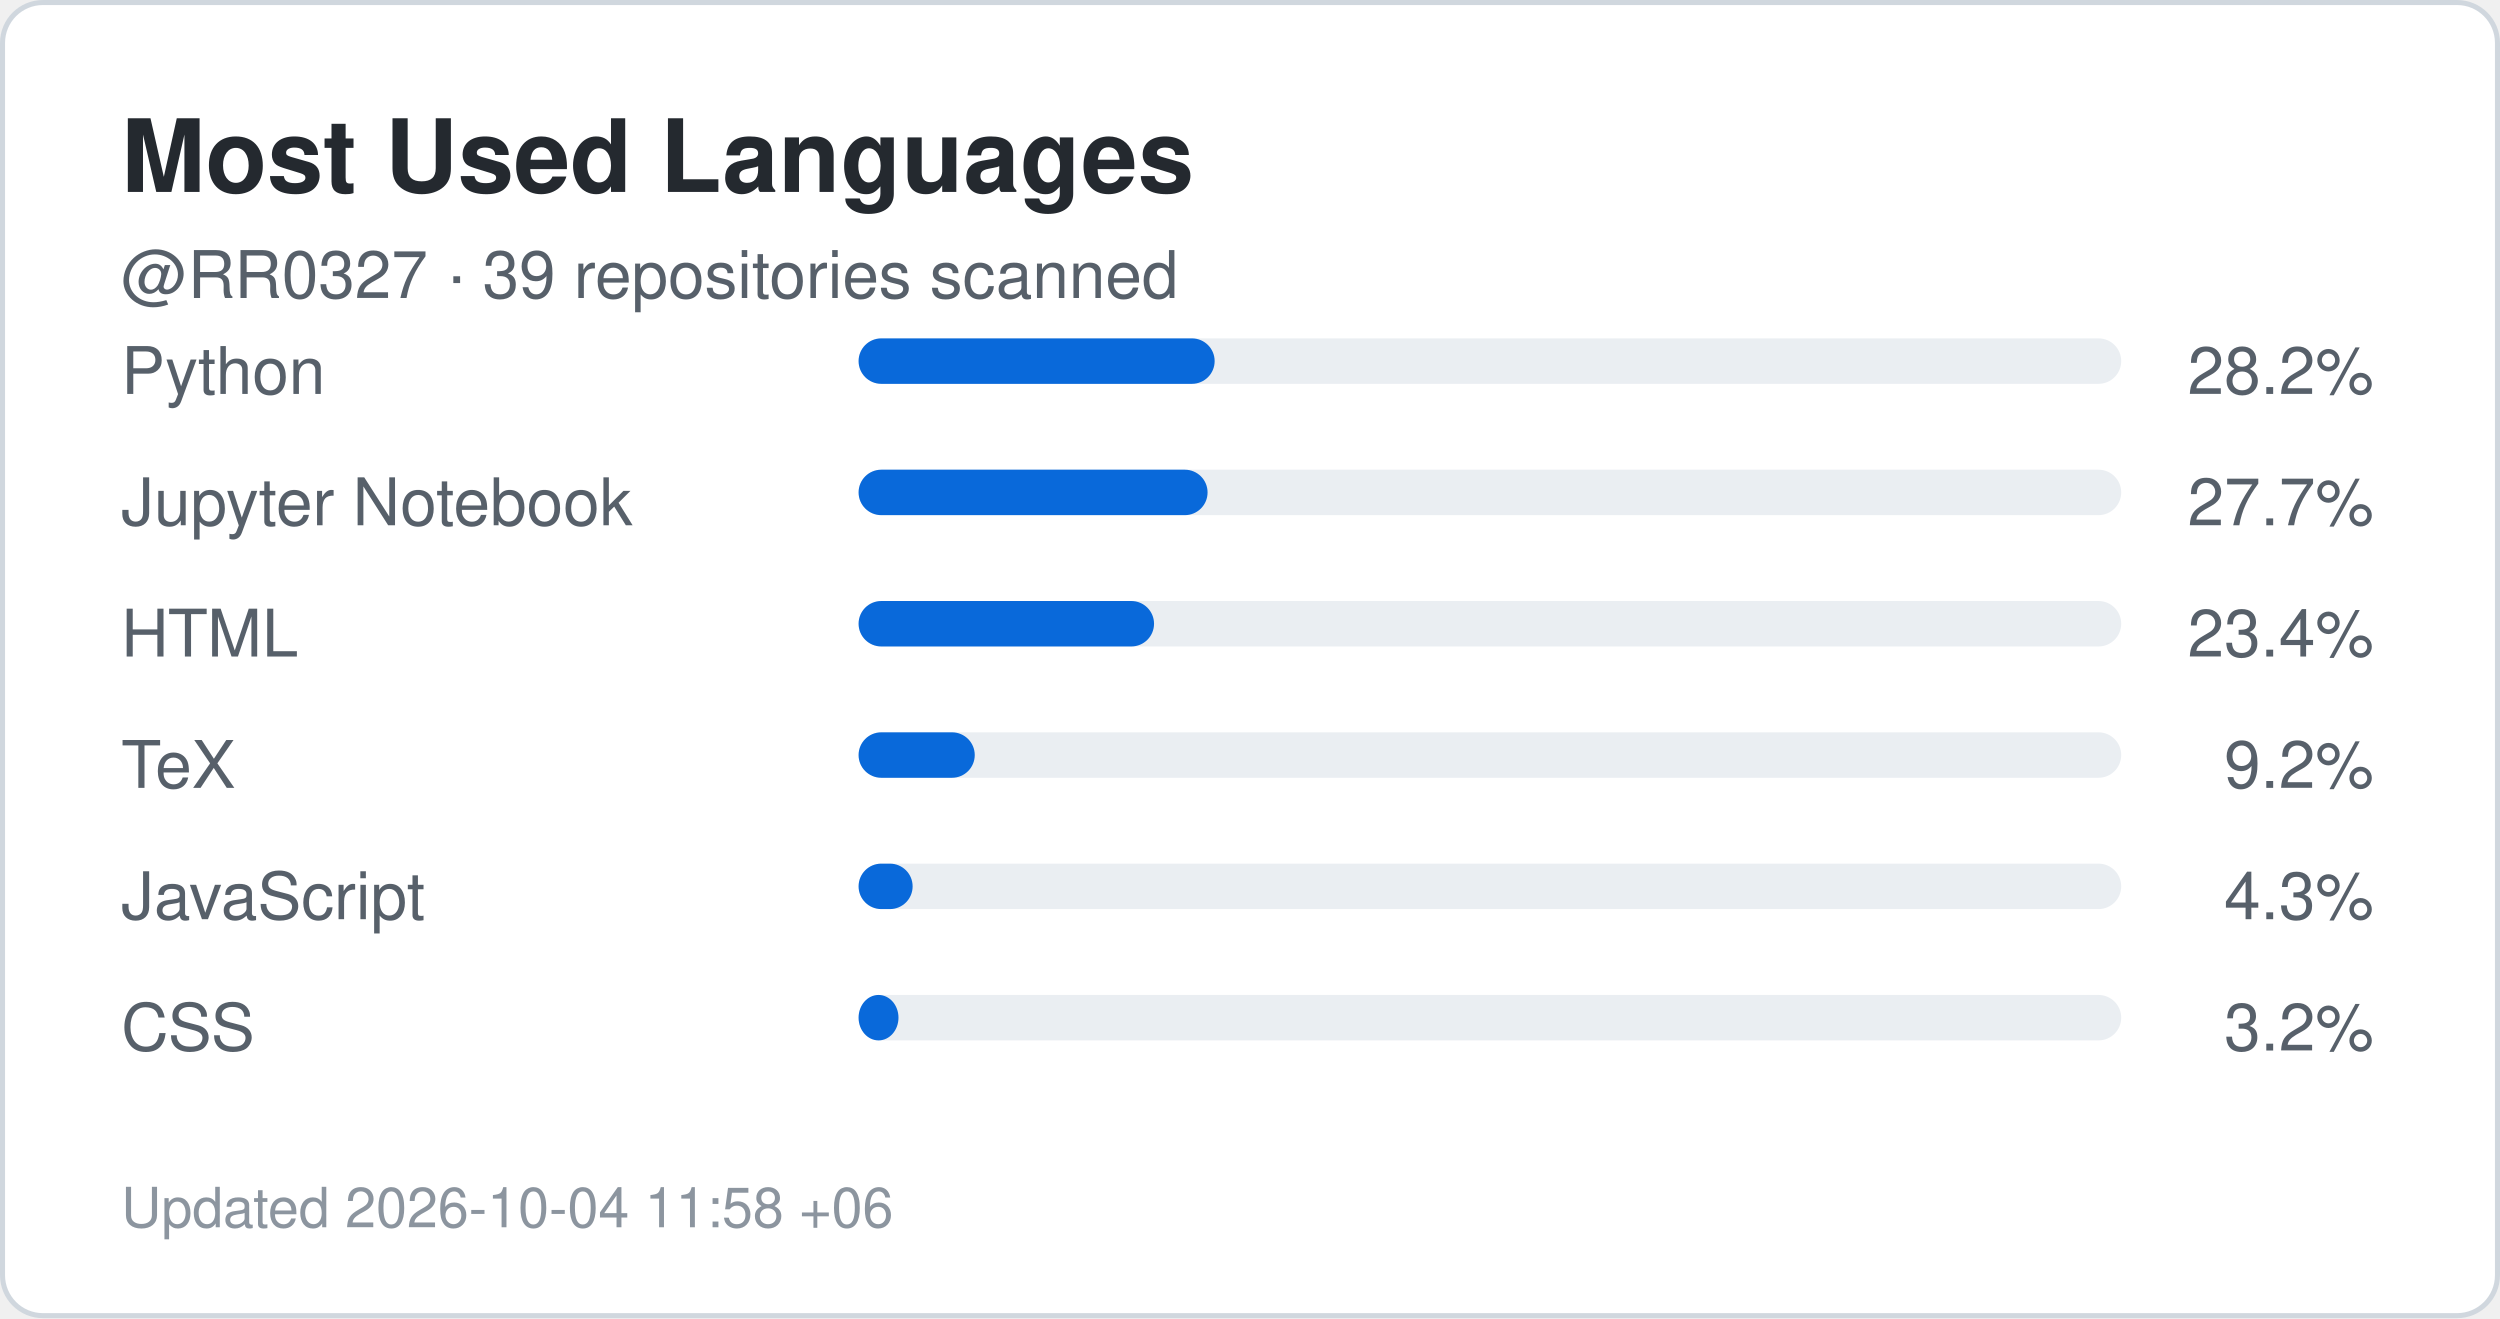
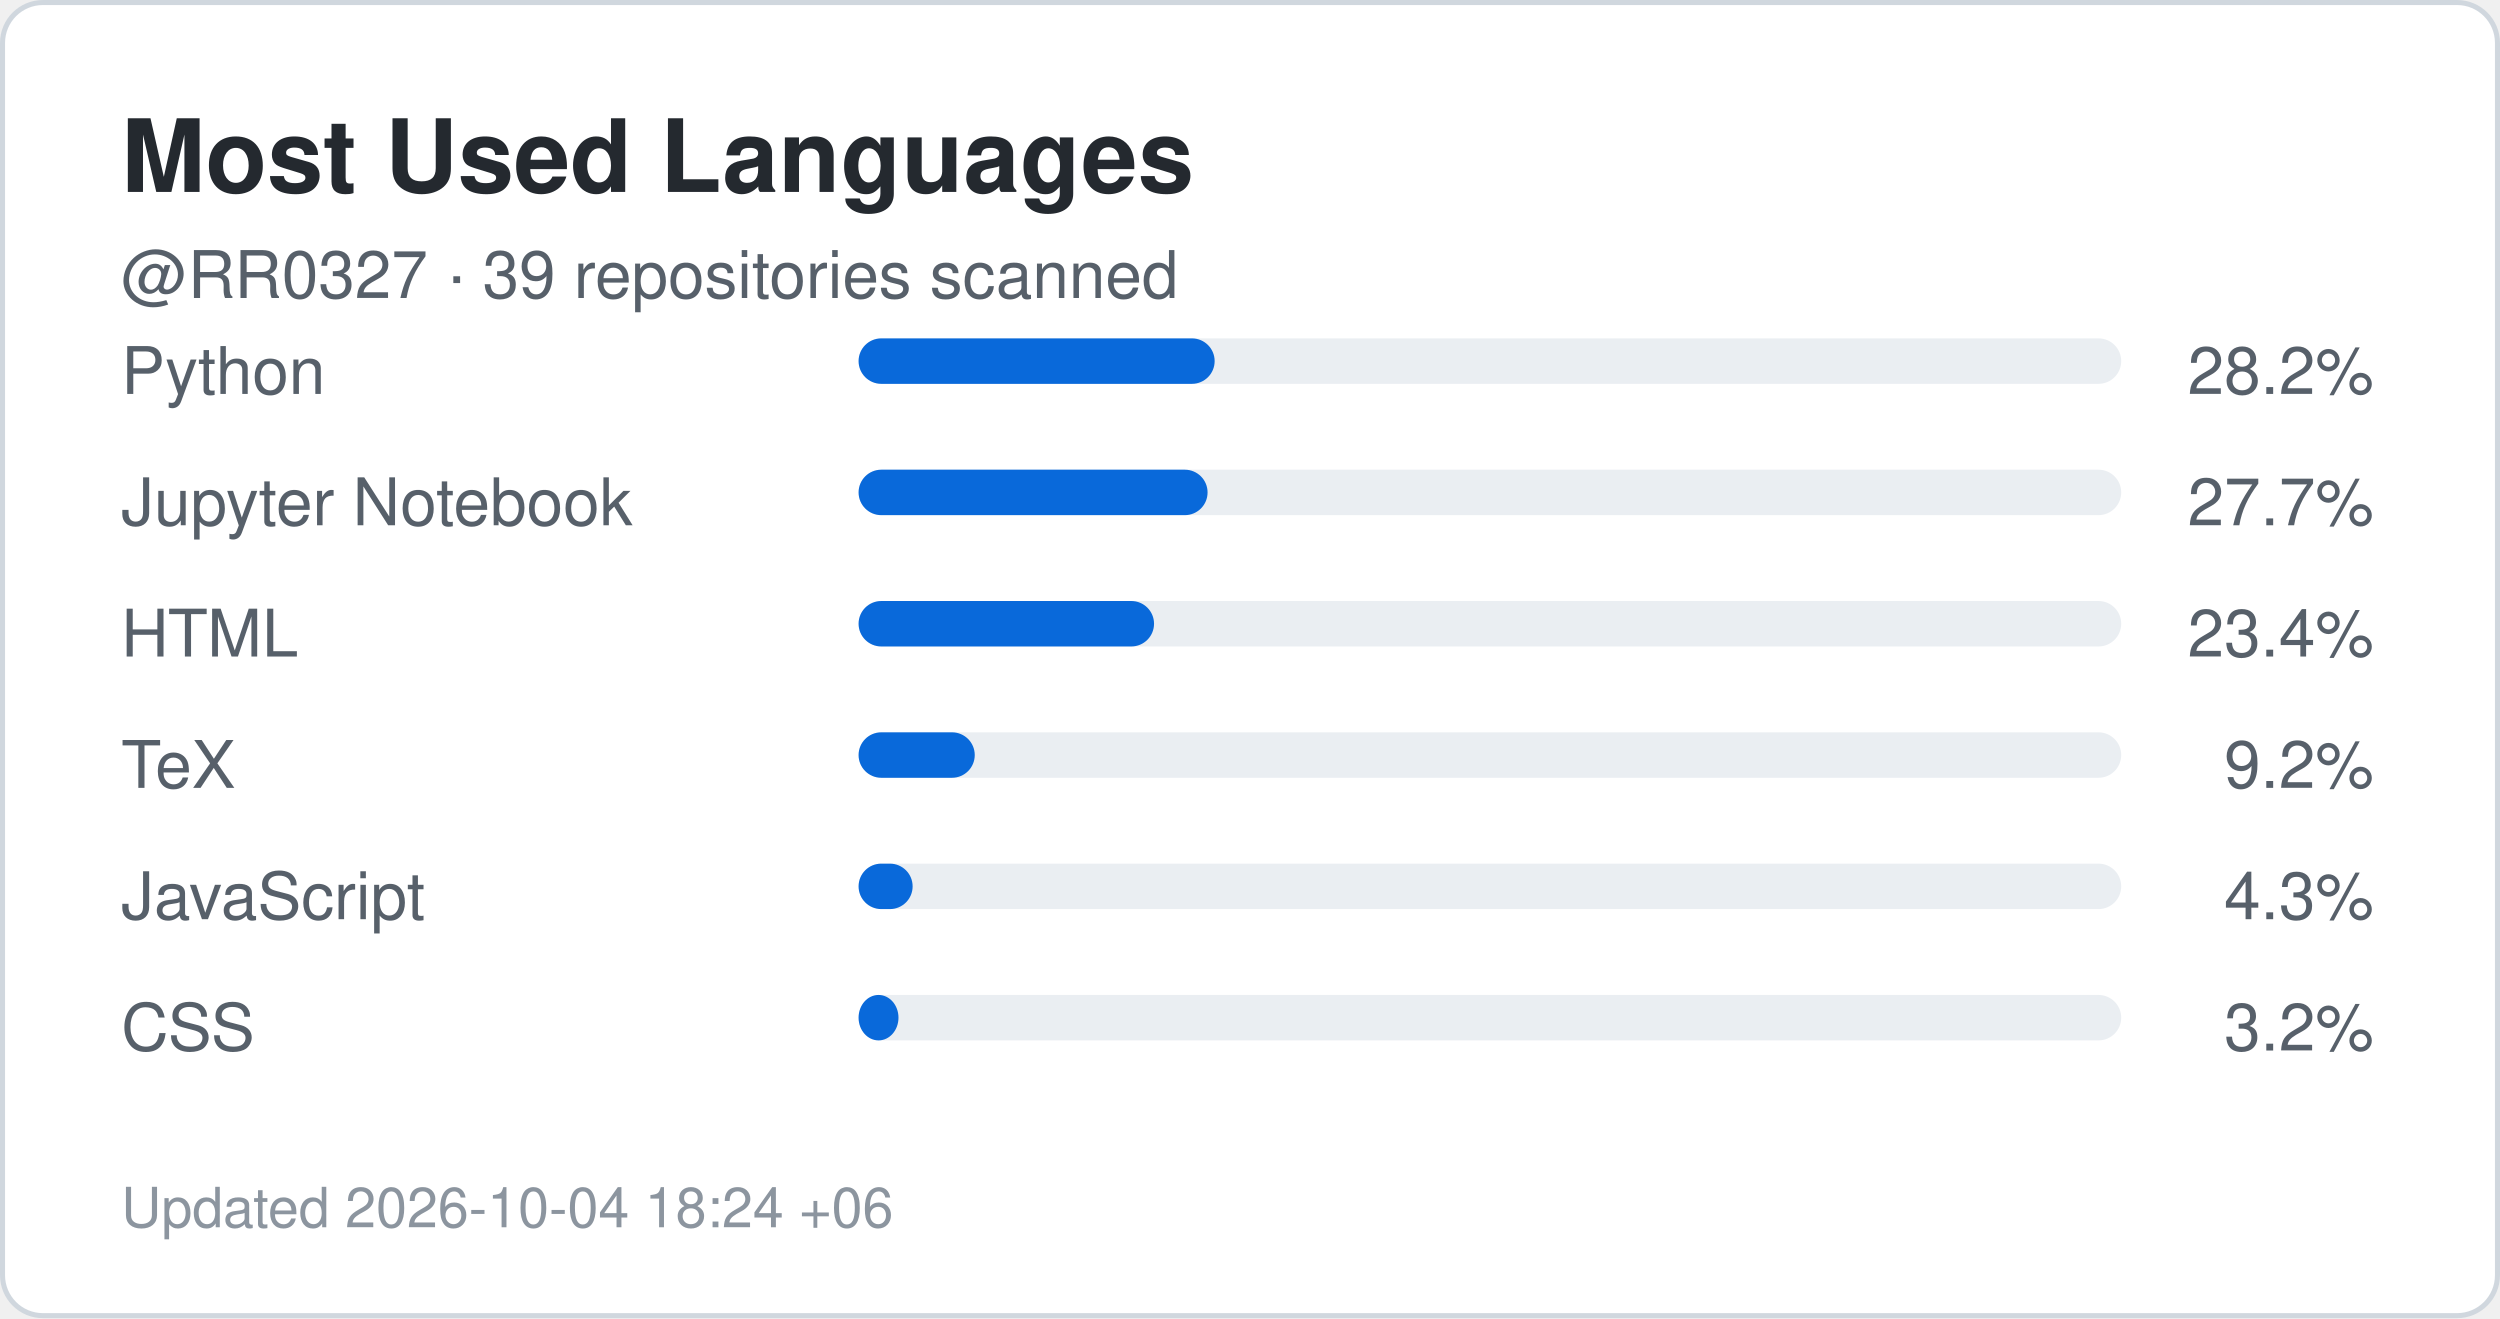
<svg xmlns="http://www.w3.org/2000/svg" width="495" height="261" viewBox="0 0 495 261" role="img" aria-label="Top languages for RR0327">
  <rect x="0.5" y="0.5" width="494" height="260" rx="8" fill="#ffffff" stroke="#d0d7de" />
  <style>
    .title {
      font: 700 20px -apple-system,BlinkMacSystemFont,"Segoe UI",Helvetica,Arial,sans-serif;
      fill: #24292f;
    }
    .label {
      font: 500 13px -apple-system,BlinkMacSystemFont,"Segoe UI",Helvetica,Arial,sans-serif;
      fill: #57606a;
    }
    .value {
      font: 700 22px -apple-system,BlinkMacSystemFont,"Segoe UI",Helvetica,Arial,sans-serif;
      fill: #0969da;
    }
    .small {
      font: 400 11px -apple-system,BlinkMacSystemFont,"Segoe UI",Helvetica,Arial,sans-serif;
      fill: #8c959f;
    }
  </style>
  <text x="24" y="38" class="title">Most Used Languages</text>
  <text x="24" y="59" class="label">
    @RR0327 · 39 repositories scanned
  </text>
  <text x="24" y="78" class="label">Python</text>
  <rect x="170" y="67" width="250" height="9" rx="4.5" fill="#eaeef2" />
  <rect x="170" y="67" width="70.5" height="9" rx="4.5" fill="#0969da" />
  <text x="470" y="78" text-anchor="end" class="label">
    28.2%
  </text>
  <text x="24" y="104" class="label">Jupyter Notebook</text>
  <rect x="170" y="93" width="250" height="9" rx="4.5" fill="#eaeef2" />
  <rect x="170" y="93" width="69.1" height="9" rx="4.5" fill="#0969da" />
  <text x="470" y="104" text-anchor="end" class="label">
    27.7%
  </text>
  <text x="24" y="130" class="label">HTML</text>
  <rect x="170" y="119" width="250" height="9" rx="4.5" fill="#eaeef2" />
  <rect x="170" y="119" width="58.5" height="9" rx="4.5" fill="#0969da" />
  <text x="470" y="130" text-anchor="end" class="label">
    23.4%
  </text>
  <text x="24" y="156" class="label">TeX</text>
  <rect x="170" y="145" width="250" height="9" rx="4.5" fill="#eaeef2" />
  <rect x="170" y="145" width="23.0" height="9" rx="4.5" fill="#0969da" />
  <text x="470" y="156" text-anchor="end" class="label">
    9.2%
  </text>
  <text x="24" y="182" class="label">JavaScript</text>
  <rect x="170" y="171" width="250" height="9" rx="4.5" fill="#eaeef2" />
  <rect x="170" y="171" width="10.7" height="9" rx="4.5" fill="#0969da" />
  <text x="470" y="182" text-anchor="end" class="label">
    4.3%
  </text>
  <text x="24" y="208" class="label">CSS</text>
  <rect x="170" y="197" width="250" height="9" rx="4.5" fill="#eaeef2" />
  <rect x="170" y="197" width="7.9" height="9" rx="4.5" fill="#0969da" />
  <text x="470" y="208" text-anchor="end" class="label">
    3.2%
  </text>
  <text x="24" y="243" class="small">
-     Updated 2026-10-04 11:58 +06
+     Updated 2026-10-04 18:24 +06
  </text>
</svg>
